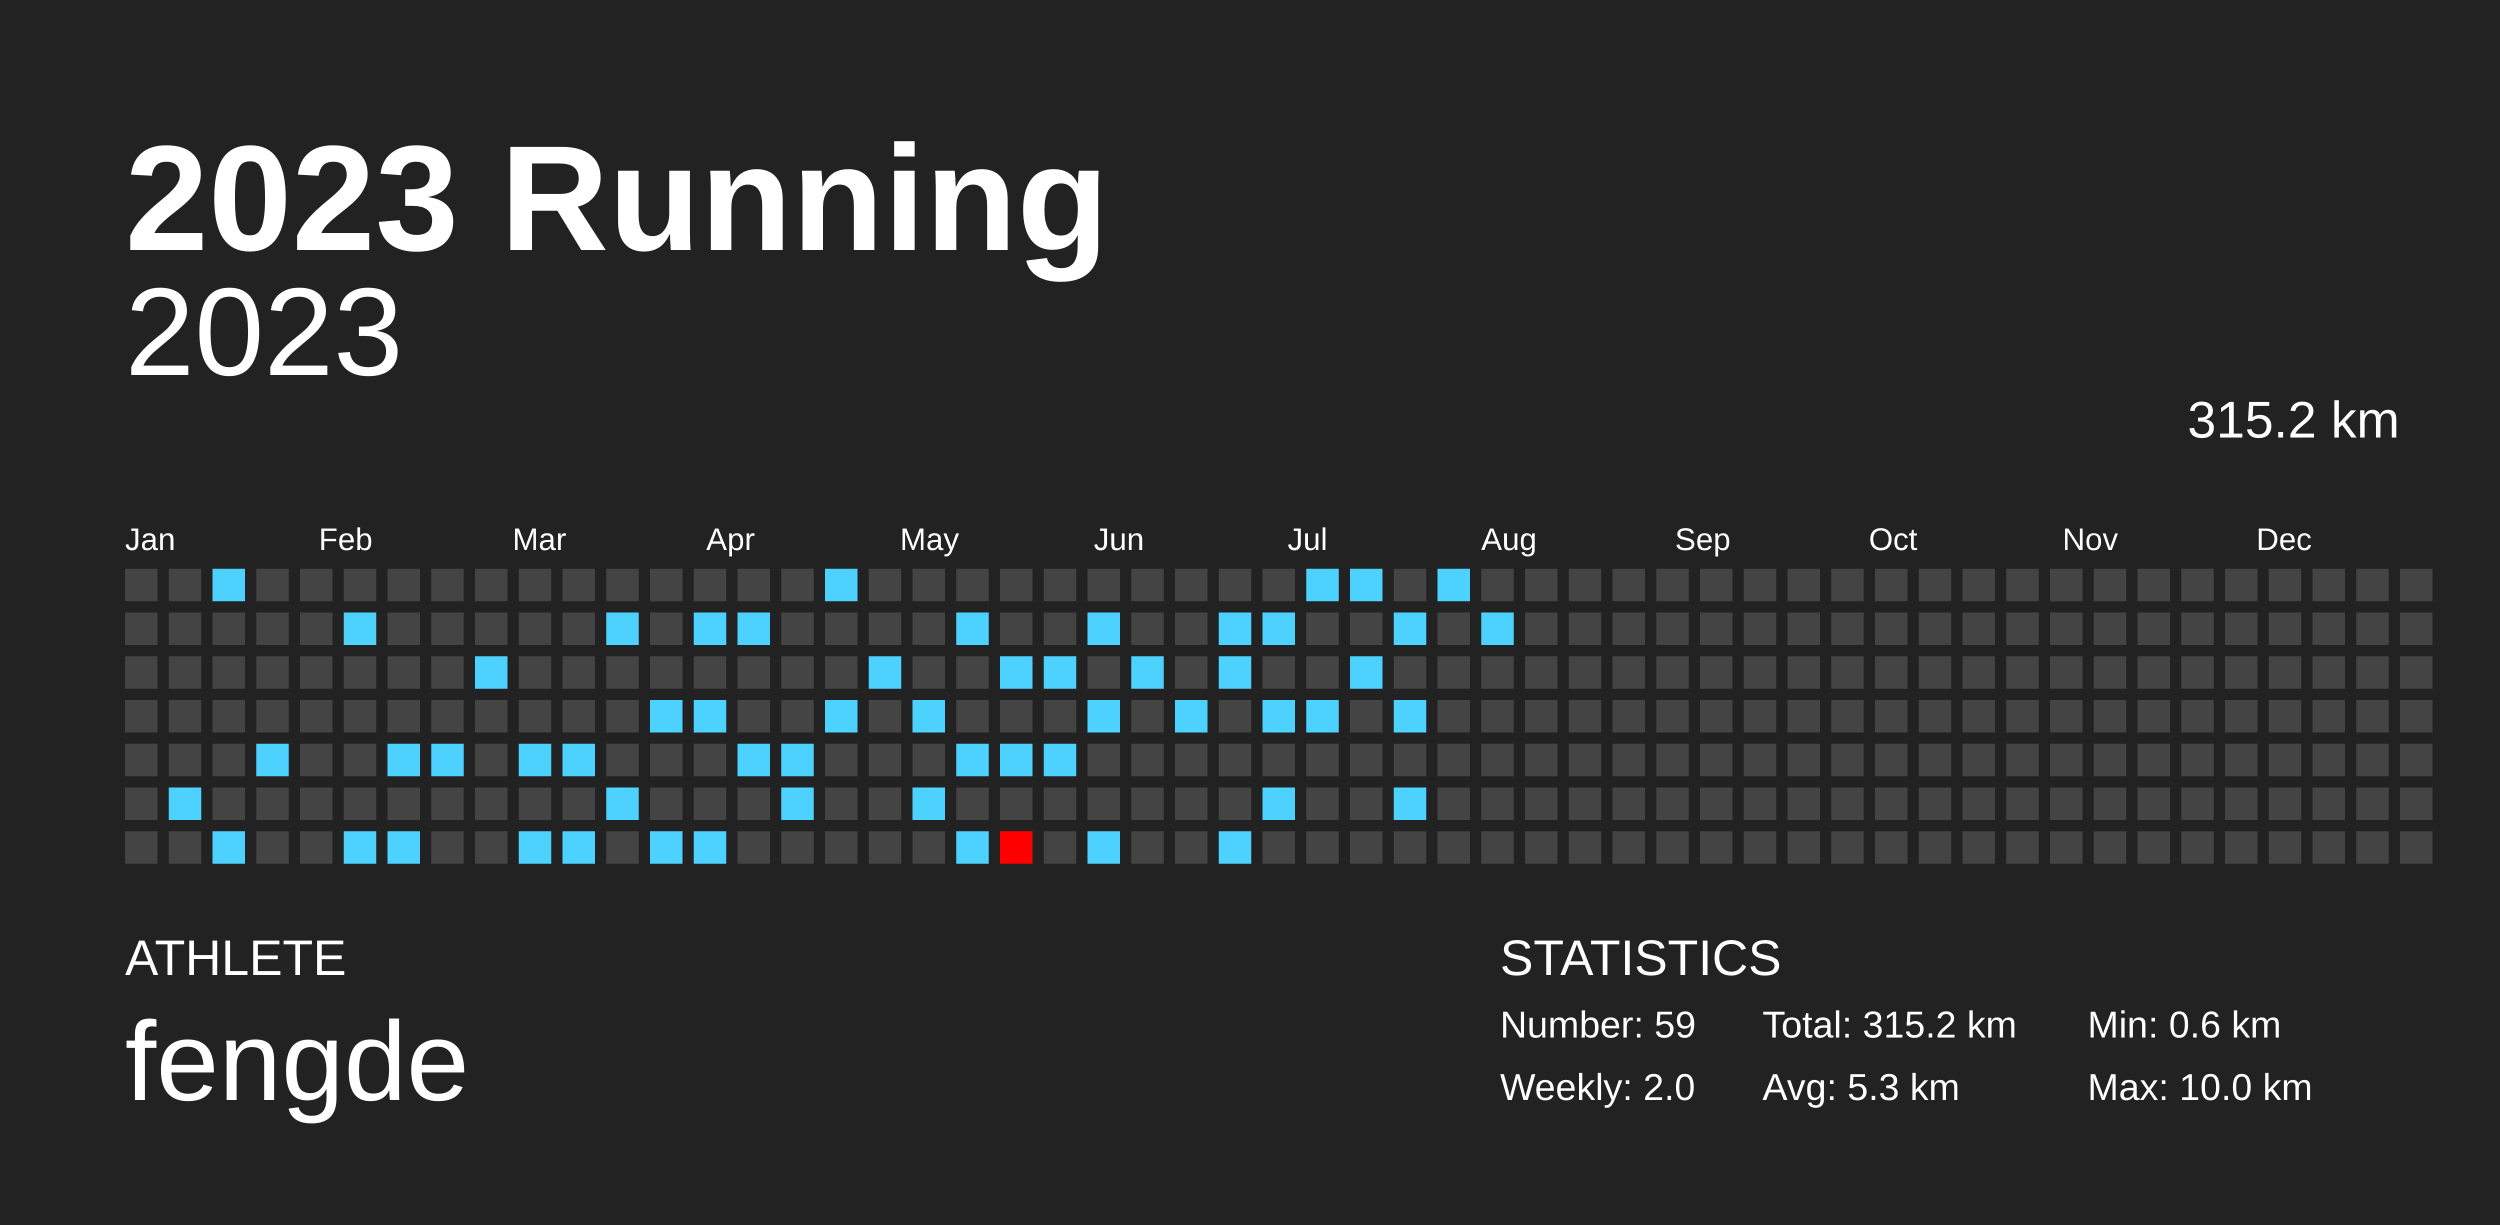
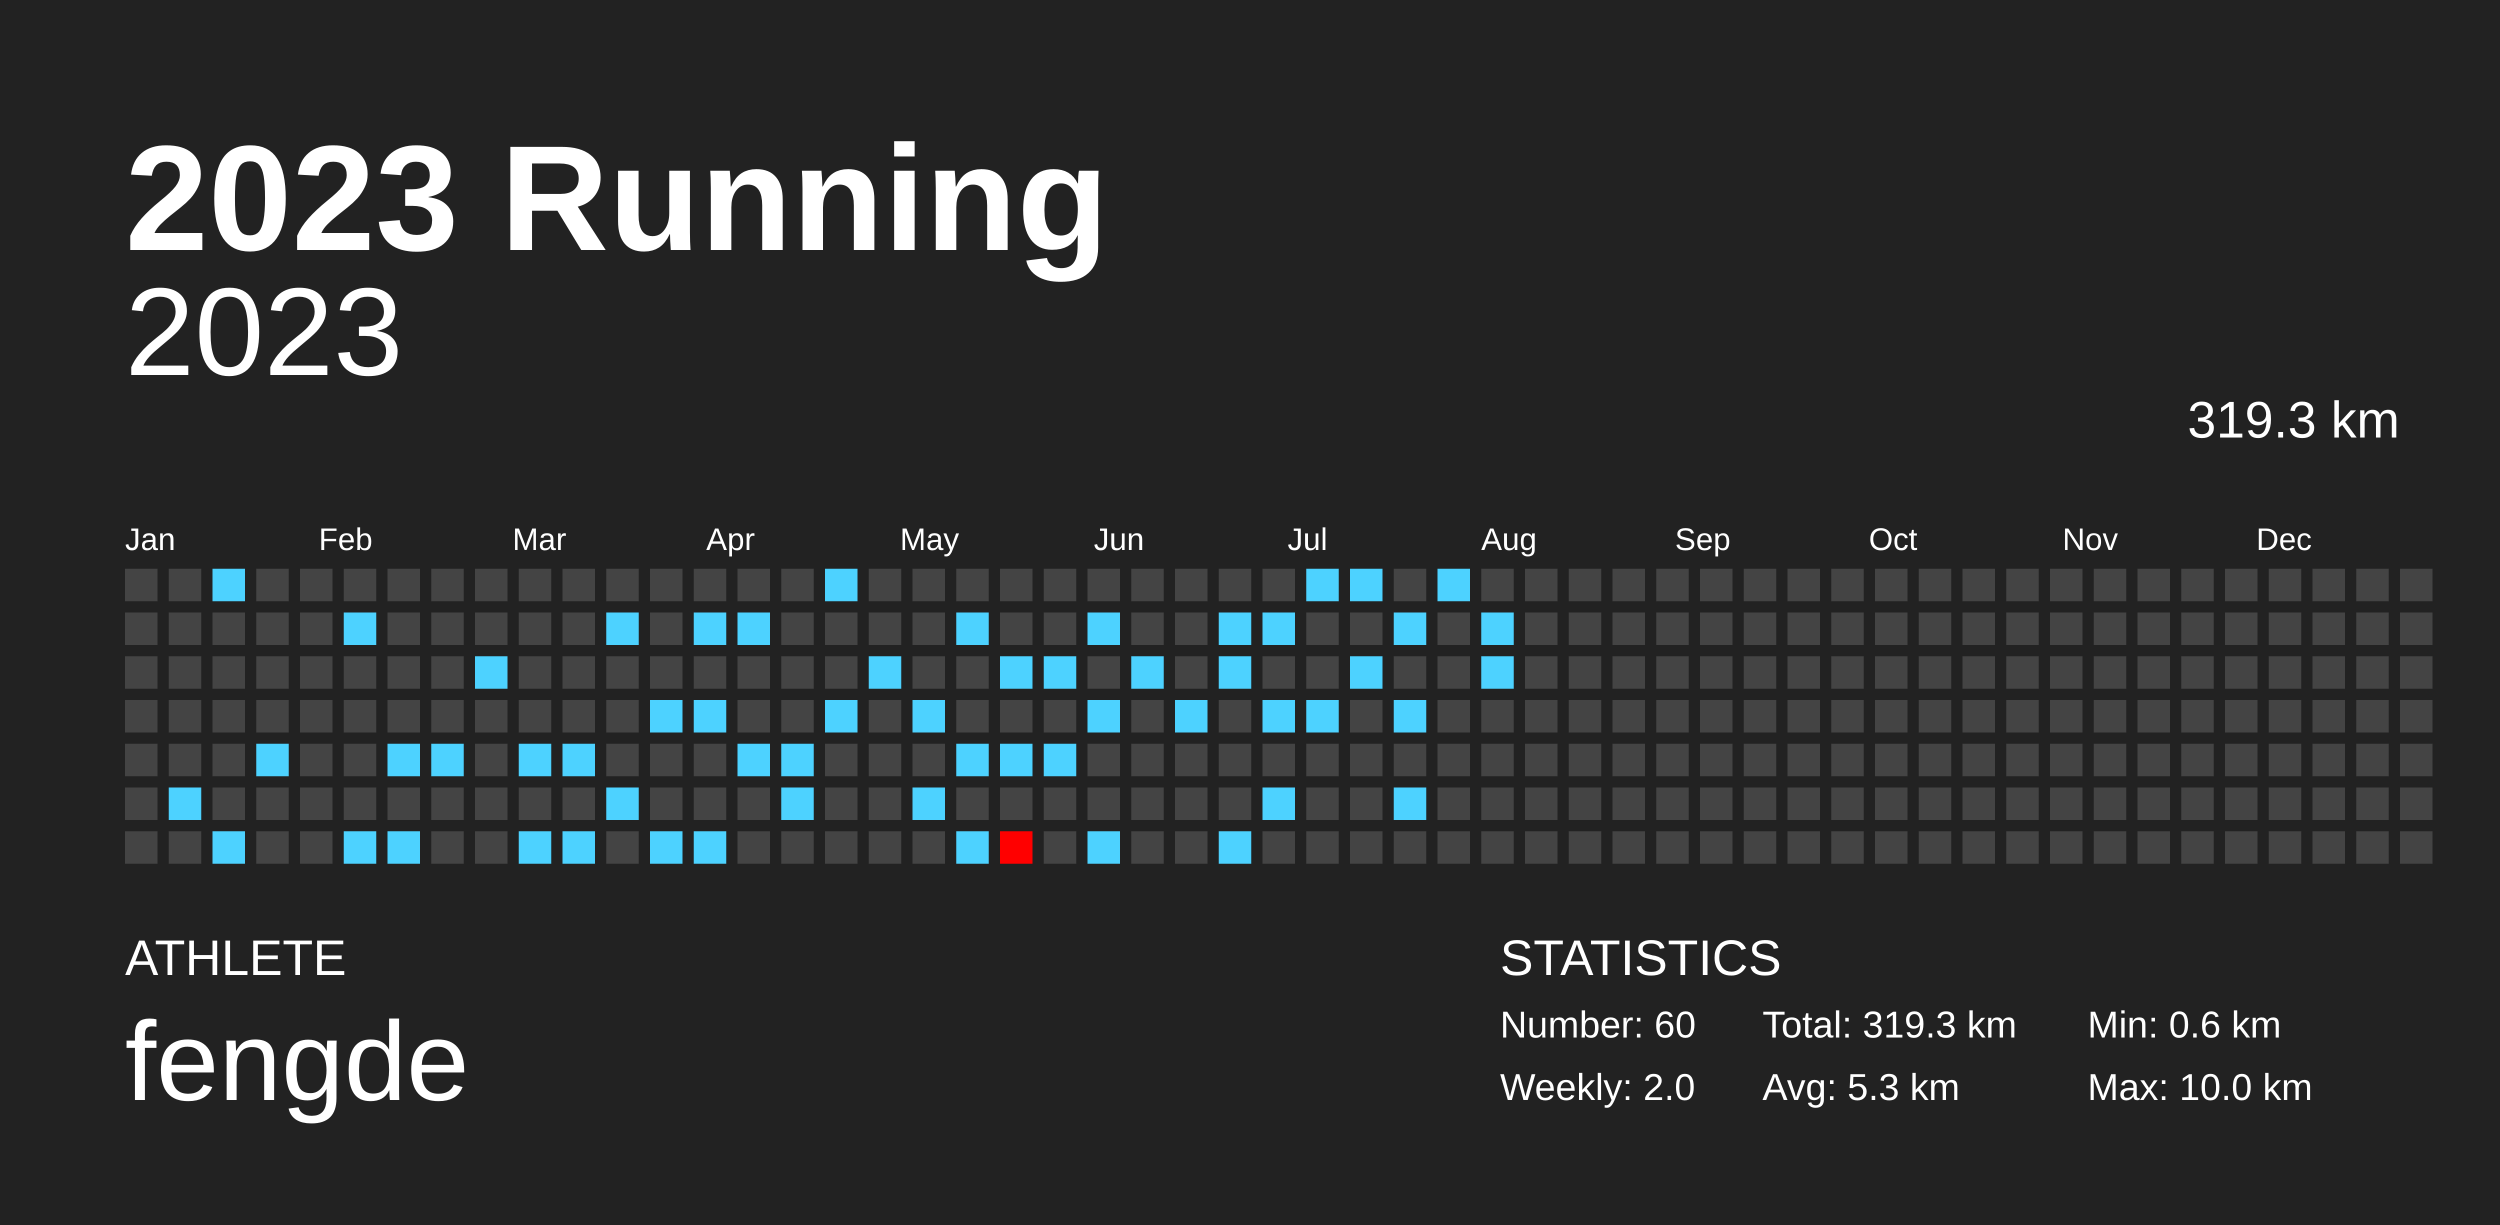
<svg xmlns="http://www.w3.org/2000/svg" baseProfile="full" height="98mm" version="1.1" viewBox="0,0,200,98" width="200mm">
  <defs />
  <rect fill="#222222" height="98" width="200" x="0" y="0" />
  <text fill="#FFFFFF" style="font-size:12px; font-family:Arial; font-weight:bold;" x="10" y="20">2023 Running</text>
  <text fill="#FFFFFF" style="font-size:4px; font-family:Arial" x="10" y="78">ATHLETE</text>
  <text fill="#FFFFFF" style="font-size:9px; font-family:Arial" x="10" y="88">fengde</text>
  <text fill="#FFFFFF" style="font-size:4px; font-family:Arial" x="120" y="78">STATISTICS</text>
-   <text fill="#FFFFFF" style="font-size:3px; font-family:Arial" x="120" y="83">Number: 59</text>
+   <text fill="#FFFFFF" style="font-size:3px; font-family:Arial" x="120" y="83">Number: 60</text>
  <text fill="#FFFFFF" style="font-size:3px; font-family:Arial" x="120" y="88">Weekly: 2.0</text>
-   <text fill="#FFFFFF" style="font-size:3px; font-family:Arial" x="141" y="83">Total: 315.2 km</text>
+   <text fill="#FFFFFF" style="font-size:3px; font-family:Arial" x="141" y="83">Total: 319.3 km</text>
  <text fill="#FFFFFF" style="font-size:3px; font-family:Arial" x="141" y="88">Avg: 5.3 km</text>
  <text fill="#FFFFFF" style="font-size:3px; font-family:Arial" x="167" y="83">Min: 0.6 km</text>
  <text fill="#FFFFFF" style="font-size:3px; font-family:Arial" x="167" y="88">Max: 10.0 km</text>
  <text alignment-baseline="hanging" fill="#FFFFFF" style="font-size:10.0px; font-family:Arial;" x="10" y="30">2023</text>
-   <text alignment-baseline="hanging" fill="#FFFFFF" style="font-size:4.125px; font-family:Arial;" x="175" y="35">315.2 km</text>
+   <text alignment-baseline="hanging" fill="#FFFFFF" style="font-size:4.125px; font-family:Arial;" x="175" y="35">319.3 km</text>
  <text fill="#FFFFFF" style="font-size:2.5px; font-family:Arial" x="10.0" y="44">Jan</text>
  <text fill="#FFFFFF" style="font-size:2.5px; font-family:Arial" x="25.5" y="44">Feb</text>
  <text fill="#FFFFFF" style="font-size:2.5px; font-family:Arial" x="41.0" y="44">Mar</text>
  <text fill="#FFFFFF" style="font-size:2.5px; font-family:Arial" x="56.5" y="44">Apr</text>
  <text fill="#FFFFFF" style="font-size:2.5px; font-family:Arial" x="72.0" y="44">May</text>
  <text fill="#FFFFFF" style="font-size:2.5px; font-family:Arial" x="87.5" y="44">Jun</text>
  <text fill="#FFFFFF" style="font-size:2.5px; font-family:Arial" x="103.0" y="44">Jul</text>
  <text fill="#FFFFFF" style="font-size:2.5px; font-family:Arial" x="118.5" y="44">Aug</text>
  <text fill="#FFFFFF" style="font-size:2.5px; font-family:Arial" x="134.0" y="44">Sep</text>
  <text fill="#FFFFFF" style="font-size:2.5px; font-family:Arial" x="149.5" y="44">Oct</text>
  <text fill="#FFFFFF" style="font-size:2.5px; font-family:Arial" x="165.0" y="44">Nov</text>
  <text fill="#FFFFFF" style="font-size:2.5px; font-family:Arial" x="180.5" y="44">Dec</text>
  <rect fill="#444444" height="2.6" width="2.6" x="10.0" y="45.5" />
  <rect fill="#444444" height="2.6" width="2.6" x="10.0" y="49.0" />
  <rect fill="#444444" height="2.6" width="2.6" x="10.0" y="52.5" />
  <rect fill="#444444" height="2.6" width="2.6" x="10.0" y="56.0" />
  <rect fill="#444444" height="2.6" width="2.6" x="10.0" y="59.5" />
  <rect fill="#444444" height="2.6" width="2.6" x="10.0" y="63.0" />
  <rect fill="#444444" height="2.6" width="2.6" x="10.0" y="66.5" />
  <rect fill="#444444" height="2.6" width="2.6" x="13.5" y="45.5" />
  <rect fill="#444444" height="2.6" width="2.6" x="13.5" y="49.0" />
  <rect fill="#444444" height="2.6" width="2.6" x="13.5" y="52.5" />
  <rect fill="#444444" height="2.6" width="2.6" x="13.5" y="56.0" />
  <rect fill="#444444" height="2.6" width="2.6" x="13.5" y="59.5" />
  <rect fill="#4dd2ff" height="2.6" width="2.6" x="13.5" y="63.0" />
  <rect fill="#444444" height="2.6" width="2.6" x="13.5" y="66.5" />
  <rect fill="#4dd2ff" height="2.6" width="2.6" x="17.0" y="45.5" />
  <rect fill="#444444" height="2.6" width="2.6" x="17.0" y="49.0" />
  <rect fill="#444444" height="2.6" width="2.6" x="17.0" y="52.5" />
  <rect fill="#444444" height="2.6" width="2.6" x="17.0" y="56.0" />
  <rect fill="#444444" height="2.6" width="2.6" x="17.0" y="59.5" />
  <rect fill="#444444" height="2.6" width="2.6" x="17.0" y="63.0" />
  <rect fill="#4dd2ff" height="2.6" width="2.6" x="17.0" y="66.5" />
  <rect fill="#444444" height="2.6" width="2.6" x="20.5" y="45.5" />
  <rect fill="#444444" height="2.6" width="2.6" x="20.5" y="49.0" />
  <rect fill="#444444" height="2.6" width="2.6" x="20.5" y="52.5" />
  <rect fill="#444444" height="2.6" width="2.6" x="20.5" y="56.0" />
  <rect fill="#4dd2ff" height="2.6" width="2.6" x="20.5" y="59.5" />
  <rect fill="#444444" height="2.6" width="2.6" x="20.5" y="63.0" />
  <rect fill="#444444" height="2.6" width="2.6" x="20.5" y="66.5" />
  <rect fill="#444444" height="2.6" width="2.6" x="24.0" y="45.5" />
  <rect fill="#444444" height="2.6" width="2.6" x="24.0" y="49.0" />
  <rect fill="#444444" height="2.6" width="2.6" x="24.0" y="52.5" />
  <rect fill="#444444" height="2.6" width="2.6" x="24.0" y="56.0" />
  <rect fill="#444444" height="2.6" width="2.6" x="24.0" y="59.5" />
  <rect fill="#444444" height="2.6" width="2.6" x="24.0" y="63.0" />
  <rect fill="#444444" height="2.6" width="2.6" x="24.0" y="66.5" />
  <rect fill="#444444" height="2.6" width="2.6" x="27.5" y="45.5" />
  <rect fill="#4dd2ff" height="2.6" width="2.6" x="27.5" y="49.0" />
  <rect fill="#444444" height="2.6" width="2.6" x="27.5" y="52.5" />
  <rect fill="#444444" height="2.6" width="2.6" x="27.5" y="56.0" />
  <rect fill="#444444" height="2.6" width="2.6" x="27.5" y="59.5" />
  <rect fill="#444444" height="2.6" width="2.6" x="27.5" y="63.0" />
  <rect fill="#4dd2ff" height="2.6" width="2.6" x="27.5" y="66.5" />
  <rect fill="#444444" height="2.6" width="2.6" x="31.0" y="45.5" />
  <rect fill="#444444" height="2.6" width="2.6" x="31.0" y="49.0" />
  <rect fill="#444444" height="2.6" width="2.6" x="31.0" y="52.5" />
  <rect fill="#444444" height="2.6" width="2.6" x="31.0" y="56.0" />
  <rect fill="#4dd2ff" height="2.6" width="2.6" x="31.0" y="59.5" />
  <rect fill="#444444" height="2.6" width="2.6" x="31.0" y="63.0" />
  <rect fill="#4dd2ff" height="2.6" width="2.6" x="31.0" y="66.5" />
  <rect fill="#444444" height="2.6" width="2.6" x="34.5" y="45.5" />
  <rect fill="#444444" height="2.6" width="2.6" x="34.5" y="49.0" />
  <rect fill="#444444" height="2.6" width="2.6" x="34.5" y="52.5" />
  <rect fill="#444444" height="2.6" width="2.6" x="34.5" y="56.0" />
  <rect fill="#4dd2ff" height="2.6" width="2.6" x="34.5" y="59.5" />
  <rect fill="#444444" height="2.6" width="2.6" x="34.5" y="63.0" />
  <rect fill="#444444" height="2.6" width="2.6" x="34.5" y="66.5" />
  <rect fill="#444444" height="2.6" width="2.6" x="38.0" y="45.5" />
  <rect fill="#444444" height="2.6" width="2.6" x="38.0" y="49.0" />
  <rect fill="#4dd2ff" height="2.6" width="2.6" x="38.0" y="52.5" />
  <rect fill="#444444" height="2.6" width="2.6" x="38.0" y="56.0" />
  <rect fill="#444444" height="2.6" width="2.6" x="38.0" y="59.5" />
  <rect fill="#444444" height="2.6" width="2.6" x="38.0" y="63.0" />
  <rect fill="#444444" height="2.6" width="2.6" x="38.0" y="66.5" />
  <rect fill="#444444" height="2.6" width="2.6" x="41.5" y="45.5" />
  <rect fill="#444444" height="2.6" width="2.6" x="41.5" y="49.0" />
  <rect fill="#444444" height="2.6" width="2.6" x="41.5" y="52.5" />
  <rect fill="#444444" height="2.6" width="2.6" x="41.5" y="56.0" />
  <rect fill="#4dd2ff" height="2.6" width="2.6" x="41.5" y="59.5" />
  <rect fill="#444444" height="2.6" width="2.6" x="41.5" y="63.0" />
  <rect fill="#4dd2ff" height="2.6" width="2.6" x="41.5" y="66.5" />
  <rect fill="#444444" height="2.6" width="2.6" x="45.0" y="45.5" />
  <rect fill="#444444" height="2.6" width="2.6" x="45.0" y="49.0" />
  <rect fill="#444444" height="2.6" width="2.6" x="45.0" y="52.5" />
  <rect fill="#444444" height="2.6" width="2.6" x="45.0" y="56.0" />
  <rect fill="#4dd2ff" height="2.6" width="2.6" x="45.0" y="59.5" />
  <rect fill="#444444" height="2.6" width="2.6" x="45.0" y="63.0" />
  <rect fill="#4dd2ff" height="2.6" width="2.6" x="45.0" y="66.5" />
  <rect fill="#444444" height="2.6" width="2.6" x="48.5" y="45.5" />
  <rect fill="#4dd2ff" height="2.6" width="2.6" x="48.5" y="49.0" />
  <rect fill="#444444" height="2.6" width="2.6" x="48.5" y="52.5" />
  <rect fill="#444444" height="2.6" width="2.6" x="48.5" y="56.0" />
  <rect fill="#444444" height="2.6" width="2.6" x="48.5" y="59.5" />
  <rect fill="#4dd2ff" height="2.6" width="2.6" x="48.5" y="63.0" />
  <rect fill="#444444" height="2.6" width="2.6" x="48.5" y="66.5" />
  <rect fill="#444444" height="2.6" width="2.6" x="52.0" y="45.5" />
  <rect fill="#444444" height="2.6" width="2.6" x="52.0" y="49.0" />
  <rect fill="#444444" height="2.6" width="2.6" x="52.0" y="52.5" />
  <rect fill="#4dd2ff" height="2.6" width="2.6" x="52.0" y="56.0" />
  <rect fill="#444444" height="2.6" width="2.6" x="52.0" y="59.5" />
  <rect fill="#444444" height="2.6" width="2.6" x="52.0" y="63.0" />
  <rect fill="#4dd2ff" height="2.6" width="2.6" x="52.0" y="66.5" />
  <rect fill="#444444" height="2.6" width="2.6" x="55.5" y="45.5" />
  <rect fill="#4dd2ff" height="2.6" width="2.6" x="55.5" y="49.0" />
  <rect fill="#444444" height="2.6" width="2.6" x="55.5" y="52.5" />
  <rect fill="#4dd2ff" height="2.6" width="2.6" x="55.5" y="56.0" />
  <rect fill="#444444" height="2.6" width="2.6" x="55.5" y="59.5" />
  <rect fill="#444444" height="2.6" width="2.6" x="55.5" y="63.0" />
  <rect fill="#4dd2ff" height="2.6" width="2.6" x="55.5" y="66.5" />
  <rect fill="#444444" height="2.6" width="2.6" x="59.0" y="45.5" />
  <rect fill="#4dd2ff" height="2.6" width="2.6" x="59.0" y="49.0" />
  <rect fill="#444444" height="2.6" width="2.6" x="59.0" y="52.5" />
  <rect fill="#444444" height="2.6" width="2.6" x="59.0" y="56.0" />
  <rect fill="#4dd2ff" height="2.6" width="2.6" x="59.0" y="59.5" />
  <rect fill="#444444" height="2.6" width="2.6" x="59.0" y="63.0" />
  <rect fill="#444444" height="2.6" width="2.6" x="59.0" y="66.5" />
  <rect fill="#444444" height="2.6" width="2.6" x="62.5" y="45.5" />
  <rect fill="#444444" height="2.6" width="2.6" x="62.5" y="49.0" />
  <rect fill="#444444" height="2.6" width="2.6" x="62.5" y="52.5" />
  <rect fill="#444444" height="2.6" width="2.6" x="62.5" y="56.0" />
  <rect fill="#4dd2ff" height="2.6" width="2.6" x="62.5" y="59.5" />
  <rect fill="#4dd2ff" height="2.6" width="2.6" x="62.5" y="63.0" />
  <rect fill="#444444" height="2.6" width="2.6" x="62.5" y="66.5" />
  <rect fill="#4dd2ff" height="2.6" width="2.6" x="66.0" y="45.5" />
  <rect fill="#444444" height="2.6" width="2.6" x="66.0" y="49.0" />
  <rect fill="#444444" height="2.6" width="2.6" x="66.0" y="52.5" />
  <rect fill="#4dd2ff" height="2.6" width="2.6" x="66.0" y="56.0" />
  <rect fill="#444444" height="2.6" width="2.6" x="66.0" y="59.5" />
  <rect fill="#444444" height="2.6" width="2.6" x="66.0" y="63.0" />
  <rect fill="#444444" height="2.6" width="2.6" x="66.0" y="66.5" />
  <rect fill="#444444" height="2.6" width="2.6" x="69.5" y="45.5" />
  <rect fill="#444444" height="2.6" width="2.6" x="69.5" y="49.0" />
  <rect fill="#4dd2ff" height="2.6" width="2.6" x="69.5" y="52.5" />
  <rect fill="#444444" height="2.6" width="2.6" x="69.5" y="56.0" />
  <rect fill="#444444" height="2.6" width="2.6" x="69.5" y="59.5" />
  <rect fill="#444444" height="2.6" width="2.6" x="69.5" y="63.0" />
  <rect fill="#444444" height="2.6" width="2.6" x="69.5" y="66.5" />
  <rect fill="#444444" height="2.6" width="2.6" x="73.0" y="45.5" />
  <rect fill="#444444" height="2.6" width="2.6" x="73.0" y="49.0" />
  <rect fill="#444444" height="2.6" width="2.6" x="73.0" y="52.5" />
  <rect fill="#4dd2ff" height="2.6" width="2.6" x="73.0" y="56.0" />
  <rect fill="#444444" height="2.6" width="2.6" x="73.0" y="59.5" />
  <rect fill="#4dd2ff" height="2.6" width="2.6" x="73.0" y="63.0" />
  <rect fill="#444444" height="2.6" width="2.6" x="73.0" y="66.5" />
  <rect fill="#444444" height="2.6" width="2.6" x="76.5" y="45.5" />
  <rect fill="#4dd2ff" height="2.6" width="2.6" x="76.5" y="49.0" />
  <rect fill="#444444" height="2.6" width="2.6" x="76.5" y="52.5" />
  <rect fill="#444444" height="2.6" width="2.6" x="76.5" y="56.0" />
  <rect fill="#4dd2ff" height="2.6" width="2.6" x="76.5" y="59.5" />
  <rect fill="#444444" height="2.6" width="2.6" x="76.5" y="63.0" />
  <rect fill="#4dd2ff" height="2.6" width="2.6" x="76.5" y="66.5" />
  <rect fill="#444444" height="2.6" width="2.6" x="80.0" y="45.5" />
  <rect fill="#444444" height="2.6" width="2.6" x="80.0" y="49.0" />
  <rect fill="#4dd2ff" height="2.6" width="2.6" x="80.0" y="52.5" />
  <rect fill="#444444" height="2.6" width="2.6" x="80.0" y="56.0" />
  <rect fill="#4dd2ff" height="2.6" width="2.6" x="80.0" y="59.5" />
  <rect fill="#444444" height="2.6" width="2.6" x="80.0" y="63.0" />
  <rect fill="#ff0000" height="2.6" width="2.6" x="80.0" y="66.5" />
  <rect fill="#444444" height="2.6" width="2.6" x="83.5" y="45.5" />
  <rect fill="#444444" height="2.6" width="2.6" x="83.5" y="49.0" />
  <rect fill="#4dd2ff" height="2.6" width="2.6" x="83.5" y="52.5" />
  <rect fill="#444444" height="2.6" width="2.6" x="83.5" y="56.0" />
  <rect fill="#4dd2ff" height="2.6" width="2.6" x="83.5" y="59.5" />
  <rect fill="#444444" height="2.6" width="2.6" x="83.5" y="63.0" />
  <rect fill="#444444" height="2.6" width="2.6" x="83.5" y="66.5" />
  <rect fill="#444444" height="2.6" width="2.6" x="87.0" y="45.5" />
  <rect fill="#4dd2ff" height="2.6" width="2.6" x="87.0" y="49.0" />
  <rect fill="#444444" height="2.6" width="2.6" x="87.0" y="52.5" />
  <rect fill="#4dd2ff" height="2.6" width="2.6" x="87.0" y="56.0" />
  <rect fill="#444444" height="2.6" width="2.6" x="87.0" y="59.5" />
  <rect fill="#444444" height="2.6" width="2.6" x="87.0" y="63.0" />
  <rect fill="#4dd2ff" height="2.6" width="2.6" x="87.0" y="66.5" />
  <rect fill="#444444" height="2.6" width="2.6" x="90.5" y="45.5" />
  <rect fill="#444444" height="2.6" width="2.6" x="90.5" y="49.0" />
  <rect fill="#4dd2ff" height="2.6" width="2.6" x="90.5" y="52.5" />
  <rect fill="#444444" height="2.6" width="2.6" x="90.5" y="56.0" />
  <rect fill="#444444" height="2.6" width="2.6" x="90.5" y="59.5" />
  <rect fill="#444444" height="2.6" width="2.6" x="90.5" y="63.0" />
  <rect fill="#444444" height="2.6" width="2.6" x="90.5" y="66.5" />
  <rect fill="#444444" height="2.6" width="2.6" x="94.0" y="45.5" />
  <rect fill="#444444" height="2.6" width="2.6" x="94.0" y="49.0" />
  <rect fill="#444444" height="2.6" width="2.6" x="94.0" y="52.5" />
  <rect fill="#4dd2ff" height="2.6" width="2.6" x="94.0" y="56.0" />
  <rect fill="#444444" height="2.6" width="2.6" x="94.0" y="59.5" />
  <rect fill="#444444" height="2.6" width="2.6" x="94.0" y="63.0" />
  <rect fill="#444444" height="2.6" width="2.6" x="94.0" y="66.5" />
  <rect fill="#444444" height="2.6" width="2.6" x="97.5" y="45.5" />
  <rect fill="#4dd2ff" height="2.6" width="2.6" x="97.5" y="49.0" />
  <rect fill="#4dd2ff" height="2.6" width="2.6" x="97.5" y="52.5" />
  <rect fill="#444444" height="2.6" width="2.6" x="97.5" y="56.0" />
  <rect fill="#444444" height="2.6" width="2.6" x="97.5" y="59.5" />
  <rect fill="#444444" height="2.6" width="2.6" x="97.5" y="63.0" />
  <rect fill="#4dd2ff" height="2.6" width="2.6" x="97.5" y="66.5" />
  <rect fill="#444444" height="2.6" width="2.6" x="101.0" y="45.5" />
  <rect fill="#4dd2ff" height="2.6" width="2.6" x="101.0" y="49.0" />
  <rect fill="#444444" height="2.6" width="2.6" x="101.0" y="52.5" />
  <rect fill="#4dd2ff" height="2.6" width="2.6" x="101.0" y="56.0" />
  <rect fill="#444444" height="2.6" width="2.6" x="101.0" y="59.5" />
  <rect fill="#4dd2ff" height="2.6" width="2.6" x="101.0" y="63.0" />
  <rect fill="#444444" height="2.6" width="2.6" x="101.0" y="66.5" />
  <rect fill="#4dd2ff" height="2.6" width="2.6" x="104.5" y="45.5" />
  <rect fill="#444444" height="2.6" width="2.6" x="104.5" y="49.0" />
  <rect fill="#444444" height="2.6" width="2.6" x="104.5" y="52.5" />
  <rect fill="#4dd2ff" height="2.6" width="2.6" x="104.5" y="56.0" />
  <rect fill="#444444" height="2.6" width="2.6" x="104.5" y="59.5" />
  <rect fill="#444444" height="2.6" width="2.6" x="104.5" y="63.0" />
  <rect fill="#444444" height="2.6" width="2.6" x="104.5" y="66.5" />
  <rect fill="#4dd2ff" height="2.6" width="2.6" x="108.0" y="45.5" />
  <rect fill="#444444" height="2.6" width="2.6" x="108.0" y="49.0" />
  <rect fill="#4dd2ff" height="2.6" width="2.6" x="108.0" y="52.5" />
  <rect fill="#444444" height="2.6" width="2.6" x="108.0" y="56.0" />
  <rect fill="#444444" height="2.6" width="2.6" x="108.0" y="59.5" />
  <rect fill="#444444" height="2.6" width="2.6" x="108.0" y="63.0" />
  <rect fill="#444444" height="2.6" width="2.6" x="108.0" y="66.5" />
  <rect fill="#444444" height="2.6" width="2.6" x="111.5" y="45.5" />
  <rect fill="#4dd2ff" height="2.6" width="2.6" x="111.5" y="49.0" />
  <rect fill="#444444" height="2.6" width="2.6" x="111.5" y="52.5" />
  <rect fill="#4dd2ff" height="2.6" width="2.6" x="111.5" y="56.0" />
  <rect fill="#444444" height="2.6" width="2.6" x="111.5" y="59.5" />
  <rect fill="#4dd2ff" height="2.6" width="2.6" x="111.5" y="63.0" />
  <rect fill="#444444" height="2.6" width="2.6" x="111.5" y="66.5" />
  <rect fill="#4dd2ff" height="2.6" width="2.6" x="115.0" y="45.5" />
  <rect fill="#444444" height="2.6" width="2.6" x="115.0" y="49.0" />
  <rect fill="#444444" height="2.6" width="2.6" x="115.0" y="52.5" />
  <rect fill="#444444" height="2.6" width="2.6" x="115.0" y="56.0" />
  <rect fill="#444444" height="2.6" width="2.6" x="115.0" y="59.5" />
  <rect fill="#444444" height="2.6" width="2.6" x="115.0" y="63.0" />
  <rect fill="#444444" height="2.6" width="2.6" x="115.0" y="66.5" />
  <rect fill="#444444" height="2.6" width="2.6" x="118.5" y="45.5" />
  <rect fill="#4dd2ff" height="2.6" width="2.6" x="118.5" y="49.0" />
-   <rect fill="#444444" height="2.6" width="2.6" x="118.5" y="52.5" />
+   <rect fill="#4dd2ff" height="2.6" width="2.6" x="118.5" y="52.5" />
  <rect fill="#444444" height="2.6" width="2.6" x="118.5" y="56.0" />
  <rect fill="#444444" height="2.6" width="2.6" x="118.5" y="59.5" />
  <rect fill="#444444" height="2.6" width="2.6" x="118.5" y="63.0" />
  <rect fill="#444444" height="2.6" width="2.6" x="118.5" y="66.5" />
  <rect fill="#444444" height="2.6" width="2.6" x="122.0" y="45.5" />
  <rect fill="#444444" height="2.6" width="2.6" x="122.0" y="49.0" />
  <rect fill="#444444" height="2.6" width="2.6" x="122.0" y="52.5" />
  <rect fill="#444444" height="2.6" width="2.6" x="122.0" y="56.0" />
  <rect fill="#444444" height="2.6" width="2.6" x="122.0" y="59.5" />
  <rect fill="#444444" height="2.6" width="2.6" x="122.0" y="63.0" />
  <rect fill="#444444" height="2.6" width="2.6" x="122.0" y="66.5" />
  <rect fill="#444444" height="2.6" width="2.6" x="125.5" y="45.5" />
  <rect fill="#444444" height="2.6" width="2.6" x="125.5" y="49.0" />
  <rect fill="#444444" height="2.6" width="2.6" x="125.5" y="52.5" />
  <rect fill="#444444" height="2.6" width="2.6" x="125.5" y="56.0" />
  <rect fill="#444444" height="2.6" width="2.6" x="125.5" y="59.5" />
  <rect fill="#444444" height="2.6" width="2.6" x="125.5" y="63.0" />
  <rect fill="#444444" height="2.6" width="2.6" x="125.5" y="66.5" />
  <rect fill="#444444" height="2.6" width="2.6" x="129.0" y="45.5" />
  <rect fill="#444444" height="2.6" width="2.6" x="129.0" y="49.0" />
  <rect fill="#444444" height="2.6" width="2.6" x="129.0" y="52.5" />
  <rect fill="#444444" height="2.6" width="2.6" x="129.0" y="56.0" />
  <rect fill="#444444" height="2.6" width="2.6" x="129.0" y="59.5" />
  <rect fill="#444444" height="2.6" width="2.6" x="129.0" y="63.0" />
  <rect fill="#444444" height="2.6" width="2.6" x="129.0" y="66.5" />
  <rect fill="#444444" height="2.6" width="2.6" x="132.5" y="45.5" />
  <rect fill="#444444" height="2.6" width="2.6" x="132.5" y="49.0" />
  <rect fill="#444444" height="2.6" width="2.6" x="132.5" y="52.5" />
  <rect fill="#444444" height="2.6" width="2.6" x="132.5" y="56.0" />
  <rect fill="#444444" height="2.6" width="2.6" x="132.5" y="59.5" />
  <rect fill="#444444" height="2.6" width="2.6" x="132.5" y="63.0" />
  <rect fill="#444444" height="2.6" width="2.6" x="132.5" y="66.5" />
  <rect fill="#444444" height="2.6" width="2.6" x="136.0" y="45.5" />
  <rect fill="#444444" height="2.6" width="2.6" x="136.0" y="49.0" />
  <rect fill="#444444" height="2.6" width="2.6" x="136.0" y="52.5" />
  <rect fill="#444444" height="2.6" width="2.6" x="136.0" y="56.0" />
  <rect fill="#444444" height="2.6" width="2.6" x="136.0" y="59.5" />
  <rect fill="#444444" height="2.6" width="2.6" x="136.0" y="63.0" />
  <rect fill="#444444" height="2.6" width="2.6" x="136.0" y="66.5" />
  <rect fill="#444444" height="2.6" width="2.6" x="139.5" y="45.5" />
  <rect fill="#444444" height="2.6" width="2.6" x="139.5" y="49.0" />
  <rect fill="#444444" height="2.6" width="2.6" x="139.5" y="52.5" />
  <rect fill="#444444" height="2.6" width="2.6" x="139.5" y="56.0" />
  <rect fill="#444444" height="2.6" width="2.6" x="139.5" y="59.5" />
  <rect fill="#444444" height="2.6" width="2.6" x="139.5" y="63.0" />
  <rect fill="#444444" height="2.6" width="2.6" x="139.5" y="66.5" />
  <rect fill="#444444" height="2.6" width="2.6" x="143.0" y="45.5" />
  <rect fill="#444444" height="2.6" width="2.6" x="143.0" y="49.0" />
  <rect fill="#444444" height="2.6" width="2.6" x="143.0" y="52.5" />
  <rect fill="#444444" height="2.6" width="2.6" x="143.0" y="56.0" />
  <rect fill="#444444" height="2.6" width="2.6" x="143.0" y="59.5" />
  <rect fill="#444444" height="2.6" width="2.6" x="143.0" y="63.0" />
  <rect fill="#444444" height="2.6" width="2.6" x="143.0" y="66.5" />
  <rect fill="#444444" height="2.6" width="2.6" x="146.5" y="45.5" />
  <rect fill="#444444" height="2.6" width="2.6" x="146.5" y="49.0" />
  <rect fill="#444444" height="2.6" width="2.6" x="146.5" y="52.5" />
  <rect fill="#444444" height="2.6" width="2.6" x="146.5" y="56.0" />
  <rect fill="#444444" height="2.6" width="2.6" x="146.5" y="59.5" />
  <rect fill="#444444" height="2.6" width="2.6" x="146.5" y="63.0" />
  <rect fill="#444444" height="2.6" width="2.6" x="146.5" y="66.5" />
  <rect fill="#444444" height="2.6" width="2.6" x="150.0" y="45.5" />
  <rect fill="#444444" height="2.6" width="2.6" x="150.0" y="49.0" />
  <rect fill="#444444" height="2.6" width="2.6" x="150.0" y="52.5" />
  <rect fill="#444444" height="2.6" width="2.6" x="150.0" y="56.0" />
  <rect fill="#444444" height="2.6" width="2.6" x="150.0" y="59.5" />
  <rect fill="#444444" height="2.6" width="2.6" x="150.0" y="63.0" />
  <rect fill="#444444" height="2.6" width="2.6" x="150.0" y="66.5" />
  <rect fill="#444444" height="2.6" width="2.6" x="153.5" y="45.5" />
  <rect fill="#444444" height="2.6" width="2.6" x="153.5" y="49.0" />
  <rect fill="#444444" height="2.6" width="2.6" x="153.5" y="52.5" />
  <rect fill="#444444" height="2.6" width="2.6" x="153.5" y="56.0" />
  <rect fill="#444444" height="2.6" width="2.6" x="153.5" y="59.5" />
  <rect fill="#444444" height="2.6" width="2.6" x="153.5" y="63.0" />
  <rect fill="#444444" height="2.6" width="2.6" x="153.5" y="66.5" />
  <rect fill="#444444" height="2.6" width="2.6" x="157.0" y="45.5" />
  <rect fill="#444444" height="2.6" width="2.6" x="157.0" y="49.0" />
  <rect fill="#444444" height="2.6" width="2.6" x="157.0" y="52.5" />
  <rect fill="#444444" height="2.6" width="2.6" x="157.0" y="56.0" />
  <rect fill="#444444" height="2.6" width="2.6" x="157.0" y="59.5" />
  <rect fill="#444444" height="2.6" width="2.6" x="157.0" y="63.0" />
  <rect fill="#444444" height="2.6" width="2.6" x="157.0" y="66.5" />
  <rect fill="#444444" height="2.6" width="2.6" x="160.5" y="45.5" />
  <rect fill="#444444" height="2.6" width="2.6" x="160.5" y="49.0" />
  <rect fill="#444444" height="2.6" width="2.6" x="160.5" y="52.5" />
  <rect fill="#444444" height="2.6" width="2.6" x="160.5" y="56.0" />
  <rect fill="#444444" height="2.6" width="2.6" x="160.5" y="59.5" />
  <rect fill="#444444" height="2.6" width="2.6" x="160.5" y="63.0" />
  <rect fill="#444444" height="2.6" width="2.6" x="160.5" y="66.5" />
  <rect fill="#444444" height="2.6" width="2.6" x="164.0" y="45.5" />
  <rect fill="#444444" height="2.6" width="2.6" x="164.0" y="49.0" />
  <rect fill="#444444" height="2.6" width="2.6" x="164.0" y="52.5" />
  <rect fill="#444444" height="2.6" width="2.6" x="164.0" y="56.0" />
  <rect fill="#444444" height="2.6" width="2.6" x="164.0" y="59.5" />
  <rect fill="#444444" height="2.6" width="2.6" x="164.0" y="63.0" />
  <rect fill="#444444" height="2.6" width="2.6" x="164.0" y="66.5" />
  <rect fill="#444444" height="2.6" width="2.6" x="167.5" y="45.5" />
  <rect fill="#444444" height="2.6" width="2.6" x="167.5" y="49.0" />
  <rect fill="#444444" height="2.6" width="2.6" x="167.5" y="52.5" />
  <rect fill="#444444" height="2.6" width="2.6" x="167.5" y="56.0" />
  <rect fill="#444444" height="2.6" width="2.6" x="167.5" y="59.5" />
  <rect fill="#444444" height="2.6" width="2.6" x="167.5" y="63.0" />
  <rect fill="#444444" height="2.6" width="2.6" x="167.5" y="66.5" />
  <rect fill="#444444" height="2.6" width="2.6" x="171.0" y="45.5" />
  <rect fill="#444444" height="2.6" width="2.6" x="171.0" y="49.0" />
  <rect fill="#444444" height="2.6" width="2.6" x="171.0" y="52.5" />
  <rect fill="#444444" height="2.6" width="2.6" x="171.0" y="56.0" />
  <rect fill="#444444" height="2.6" width="2.6" x="171.0" y="59.5" />
  <rect fill="#444444" height="2.6" width="2.6" x="171.0" y="63.0" />
  <rect fill="#444444" height="2.6" width="2.6" x="171.0" y="66.5" />
  <rect fill="#444444" height="2.6" width="2.6" x="174.5" y="45.5" />
  <rect fill="#444444" height="2.6" width="2.6" x="174.5" y="49.0" />
  <rect fill="#444444" height="2.6" width="2.6" x="174.5" y="52.5" />
  <rect fill="#444444" height="2.6" width="2.6" x="174.5" y="56.0" />
  <rect fill="#444444" height="2.6" width="2.6" x="174.5" y="59.5" />
  <rect fill="#444444" height="2.6" width="2.6" x="174.5" y="63.0" />
  <rect fill="#444444" height="2.6" width="2.6" x="174.5" y="66.5" />
  <rect fill="#444444" height="2.6" width="2.6" x="178.0" y="45.5" />
  <rect fill="#444444" height="2.6" width="2.6" x="178.0" y="49.0" />
  <rect fill="#444444" height="2.6" width="2.6" x="178.0" y="52.5" />
  <rect fill="#444444" height="2.6" width="2.6" x="178.0" y="56.0" />
  <rect fill="#444444" height="2.6" width="2.6" x="178.0" y="59.5" />
  <rect fill="#444444" height="2.6" width="2.6" x="178.0" y="63.0" />
  <rect fill="#444444" height="2.6" width="2.6" x="178.0" y="66.5" />
  <rect fill="#444444" height="2.6" width="2.6" x="181.5" y="45.5" />
  <rect fill="#444444" height="2.6" width="2.6" x="181.5" y="49.0" />
  <rect fill="#444444" height="2.6" width="2.6" x="181.5" y="52.5" />
  <rect fill="#444444" height="2.6" width="2.6" x="181.5" y="56.0" />
  <rect fill="#444444" height="2.6" width="2.6" x="181.5" y="59.5" />
  <rect fill="#444444" height="2.6" width="2.6" x="181.5" y="63.0" />
  <rect fill="#444444" height="2.6" width="2.6" x="181.5" y="66.5" />
  <rect fill="#444444" height="2.6" width="2.6" x="185.0" y="45.5" />
  <rect fill="#444444" height="2.6" width="2.6" x="185.0" y="49.0" />
  <rect fill="#444444" height="2.6" width="2.6" x="185.0" y="52.5" />
  <rect fill="#444444" height="2.6" width="2.6" x="185.0" y="56.0" />
  <rect fill="#444444" height="2.6" width="2.6" x="185.0" y="59.5" />
  <rect fill="#444444" height="2.6" width="2.6" x="185.0" y="63.0" />
  <rect fill="#444444" height="2.6" width="2.6" x="185.0" y="66.5" />
  <rect fill="#444444" height="2.6" width="2.6" x="188.5" y="45.5" />
  <rect fill="#444444" height="2.6" width="2.6" x="188.5" y="49.0" />
  <rect fill="#444444" height="2.6" width="2.6" x="188.5" y="52.5" />
  <rect fill="#444444" height="2.6" width="2.6" x="188.5" y="56.0" />
  <rect fill="#444444" height="2.6" width="2.6" x="188.5" y="59.5" />
  <rect fill="#444444" height="2.6" width="2.6" x="188.5" y="63.0" />
  <rect fill="#444444" height="2.6" width="2.6" x="188.5" y="66.5" />
  <rect fill="#444444" height="2.6" width="2.6" x="192.0" y="45.5" />
  <rect fill="#444444" height="2.6" width="2.6" x="192.0" y="49.0" />
  <rect fill="#444444" height="2.6" width="2.6" x="192.0" y="52.5" />
  <rect fill="#444444" height="2.6" width="2.6" x="192.0" y="56.0" />
  <rect fill="#444444" height="2.6" width="2.6" x="192.0" y="59.5" />
  <rect fill="#444444" height="2.6" width="2.6" x="192.0" y="63.0" />
  <rect fill="#444444" height="2.6" width="2.6" x="192.0" y="66.5" />
</svg>
